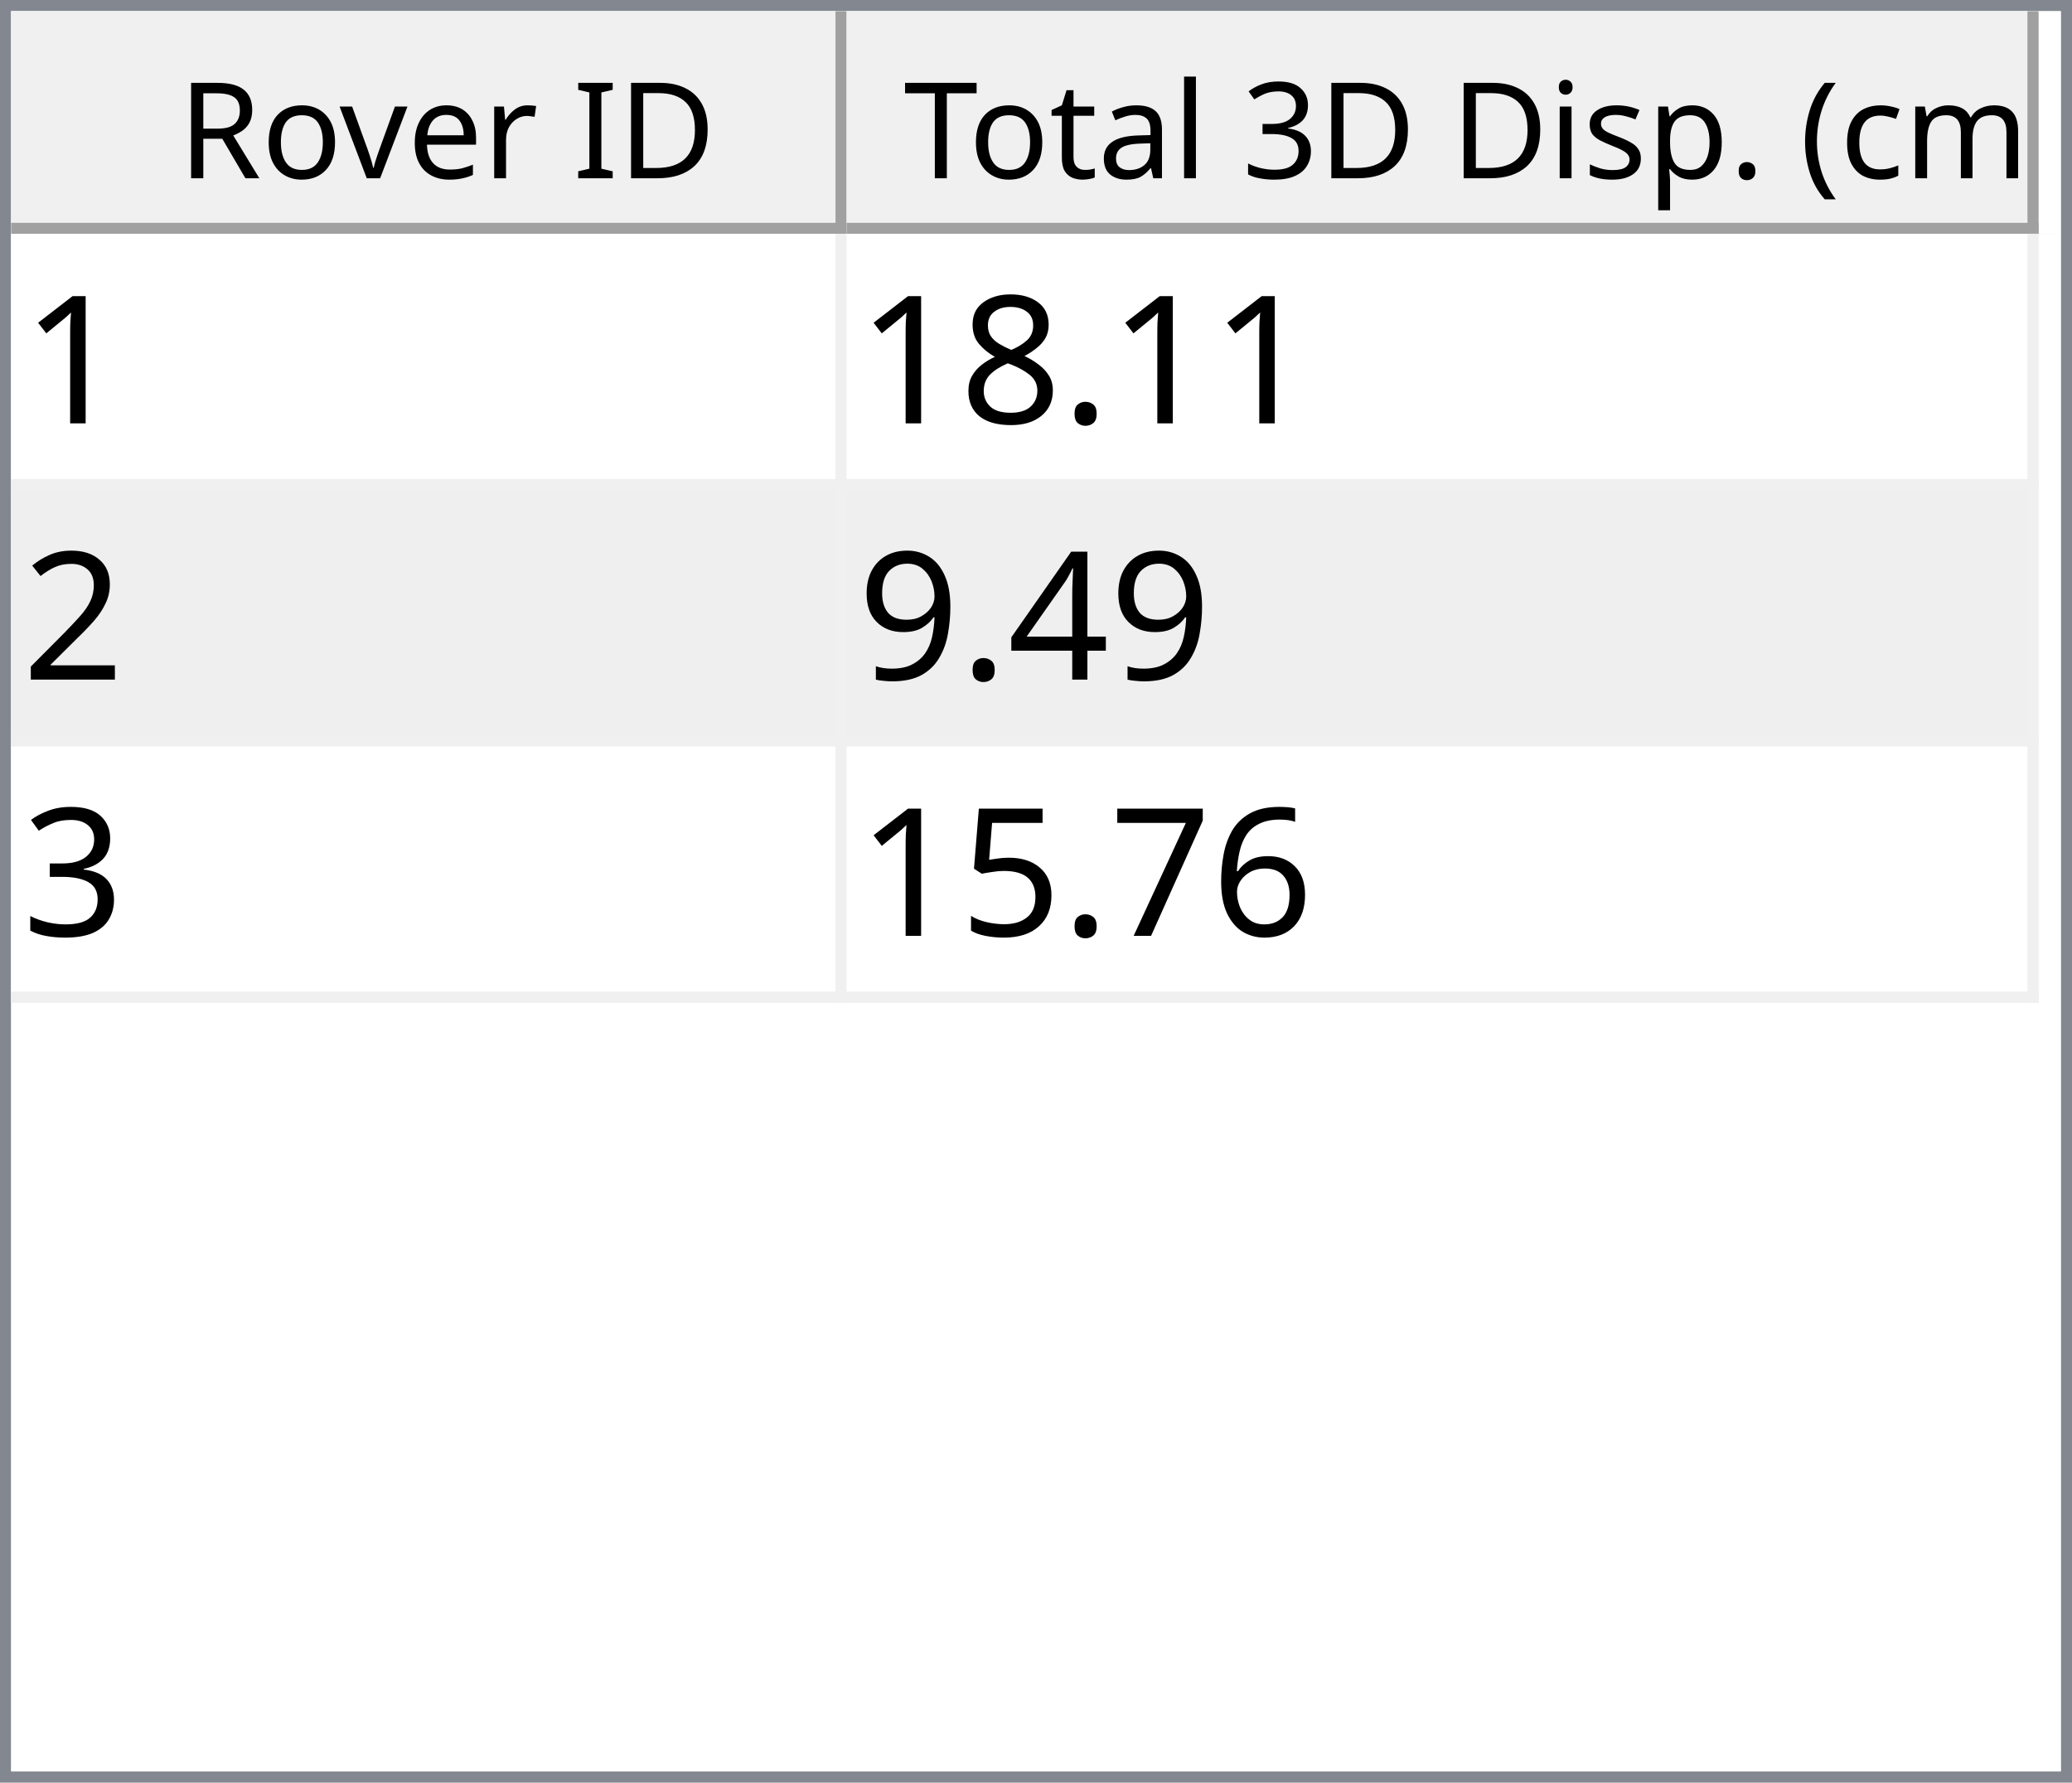
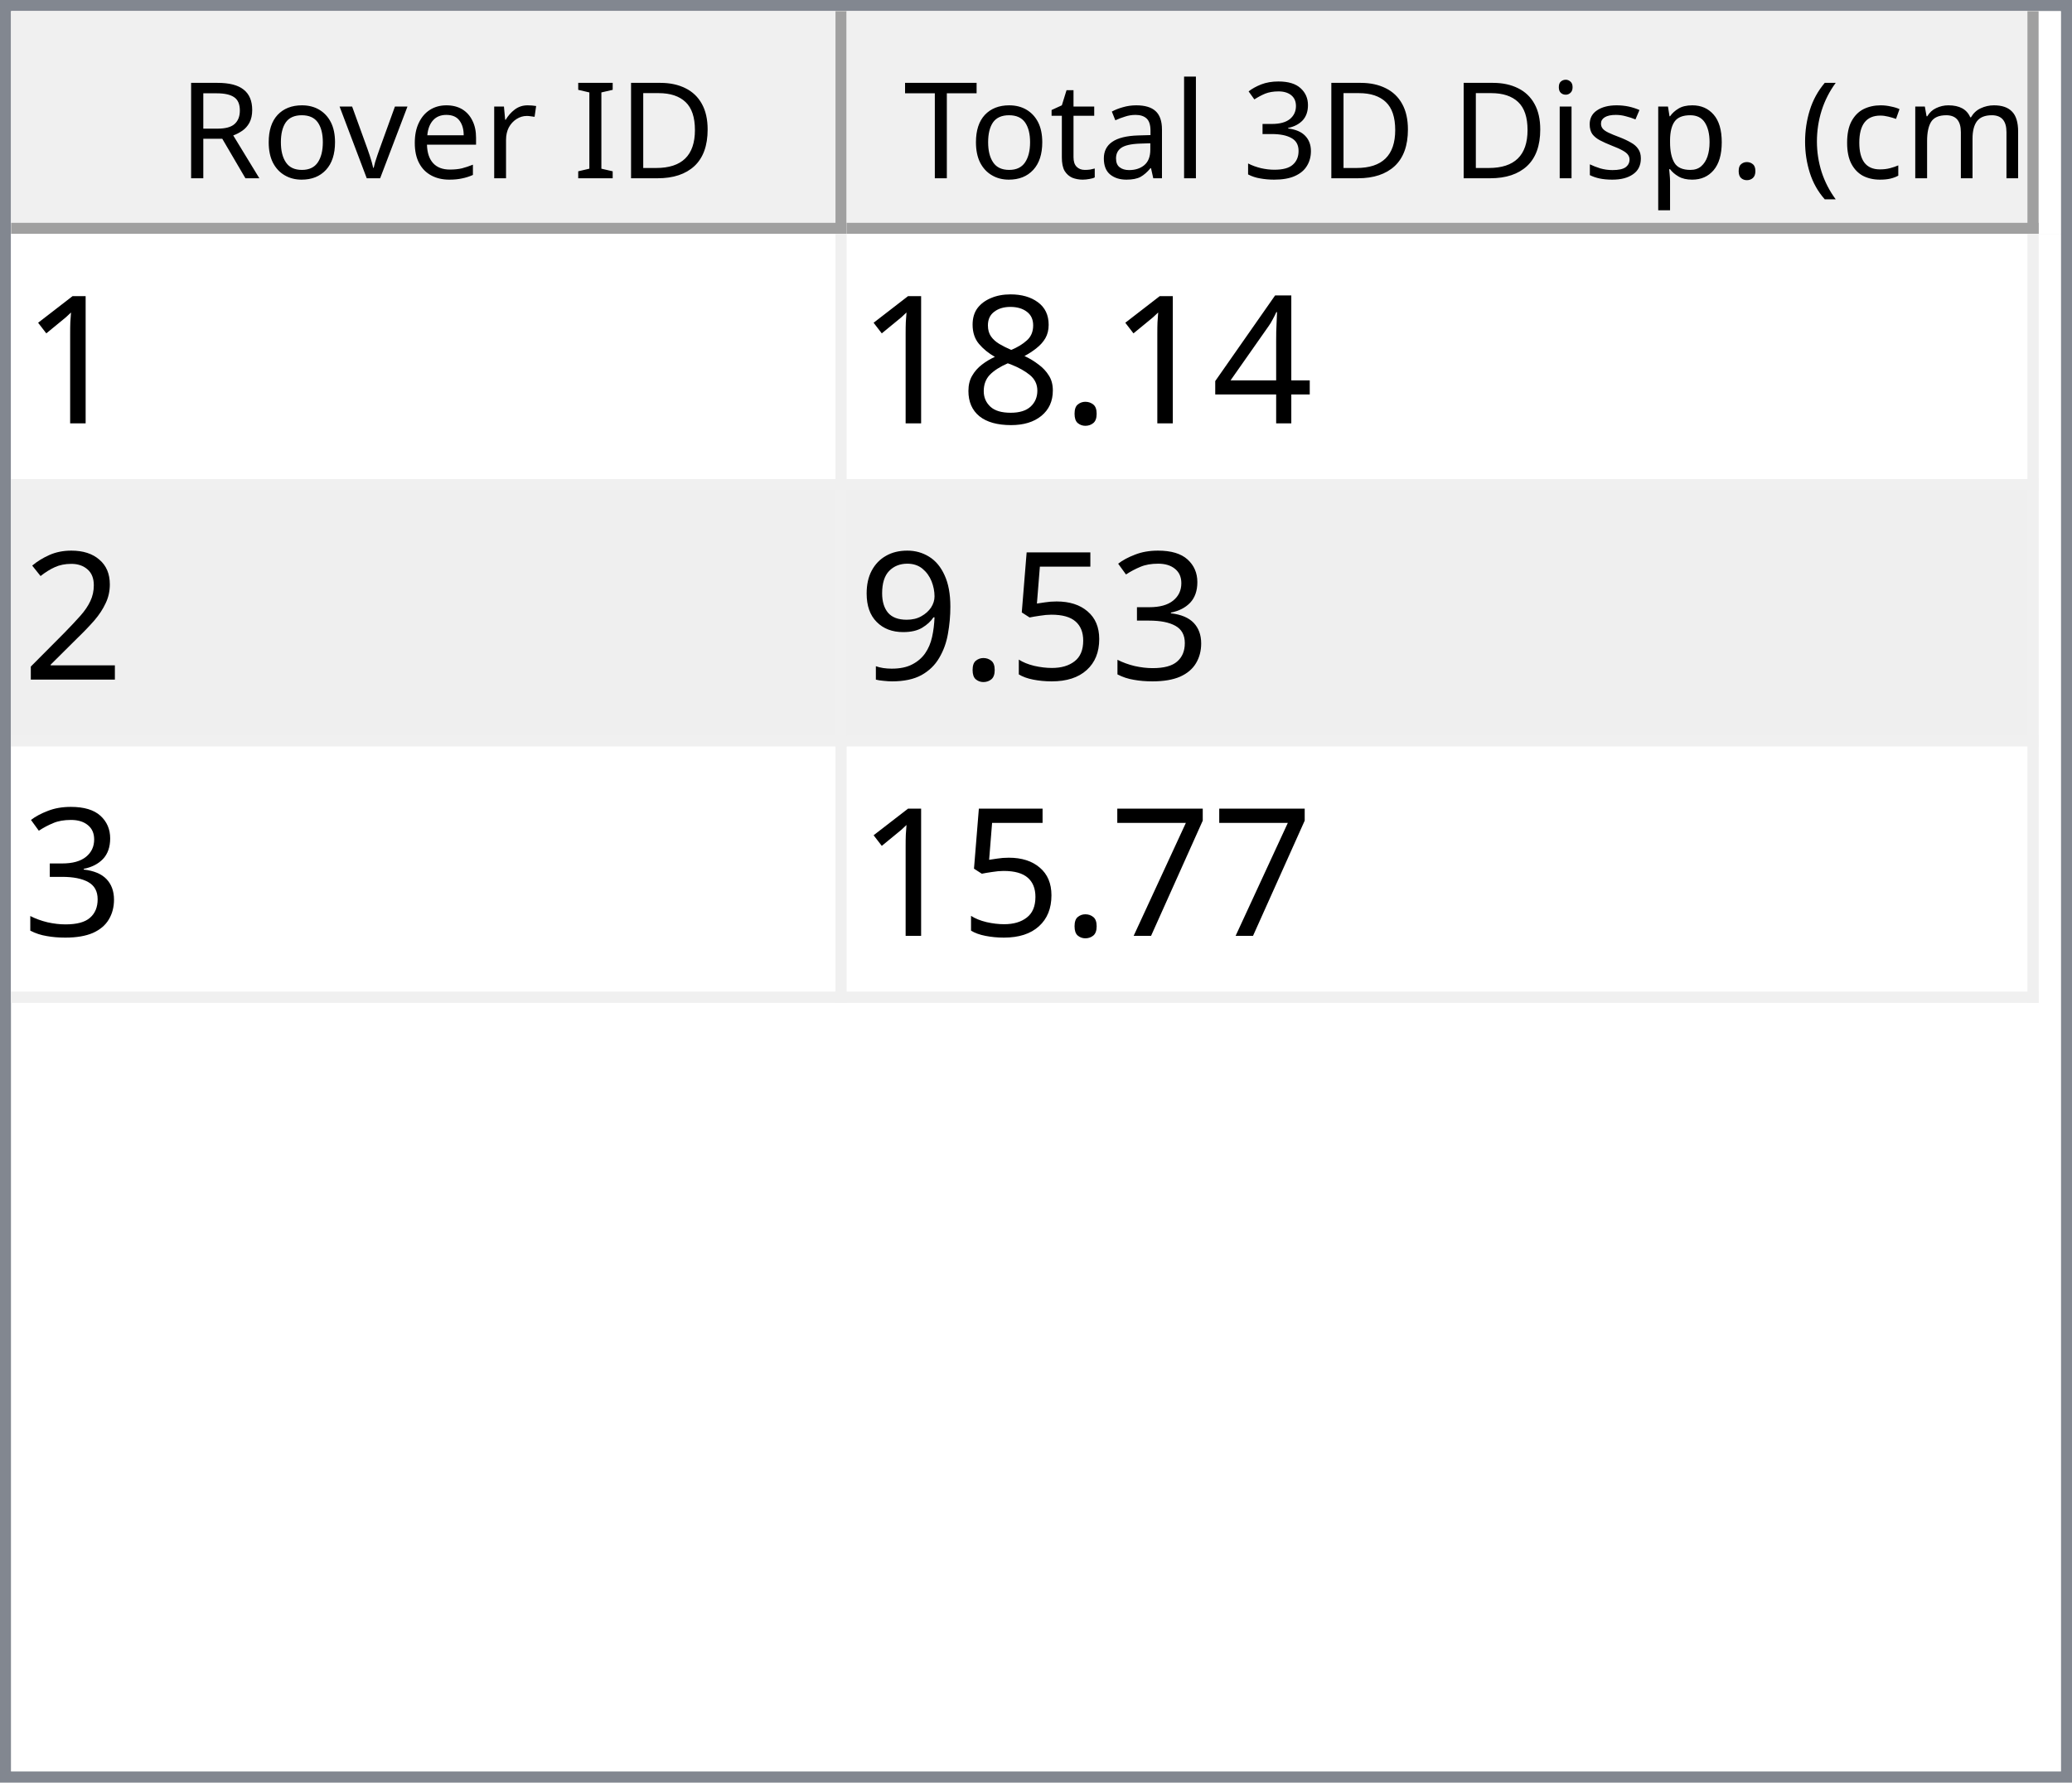
<svg xmlns="http://www.w3.org/2000/svg" style="fill-opacity:1; color-rendering:auto; color-interpolation:auto; text-rendering:auto; stroke:black; stroke-linecap:square; stroke-miterlimit:10; shape-rendering:auto; stroke-opacity:1; fill:black; stroke-dasharray:none; font-weight:normal; stroke-width:1; font-family:'Dialog'; font-style:normal; stroke-linejoin:miter; font-size:12px; stroke-dashoffset:0; image-rendering:auto;" width="186" height="160">
  <defs id="genericDefs" />
  <g>
    <defs id="defs1">
      <clipPath clipPathUnits="userSpaceOnUse" id="clipPath1">
        <path d="M0 0 L186 0 L186 160 L0 160 L0 0 Z" />
      </clipPath>
      <clipPath clipPathUnits="userSpaceOnUse" id="clipPath2">
        <path d="M0 0 L0 160 L186 160 L186 0 Z" />
      </clipPath>
      <clipPath clipPathUnits="userSpaceOnUse" id="clipPath3">
        <path d="M0 0 L0 20 L184 20 L184 0 Z" />
      </clipPath>
      <clipPath clipPathUnits="userSpaceOnUse" id="clipPath4">
        <path d="M0 0 L0 20 L75 20 L75 0 Z" />
      </clipPath>
      <clipPath clipPathUnits="userSpaceOnUse" id="clipPath5">
        <path d="M1 1 L1 19 L74 19 L74 1 Z" />
      </clipPath>
      <clipPath clipPathUnits="userSpaceOnUse" id="clipPath6">
        <path d="M0 0 L0 18 L73 18 L73 0 Z" />
      </clipPath>
      <clipPath clipPathUnits="userSpaceOnUse" id="clipPath7">
        <path d="M-0.5 -0.5 L-0.5 19.5 L74.5 19.5 L74.5 -0.5 Z" />
      </clipPath>
      <clipPath clipPathUnits="userSpaceOnUse" id="clipPath8">
        <path d="M0 0 L0 20 L107 20 L107 0 Z" />
      </clipPath>
      <clipPath clipPathUnits="userSpaceOnUse" id="clipPath9">
        <path d="M1 1 L1 19 L106 19 L106 1 Z" />
      </clipPath>
      <clipPath clipPathUnits="userSpaceOnUse" id="clipPath10">
        <path d="M0 0 L0 18 L105 18 L105 0 Z" />
      </clipPath>
      <clipPath clipPathUnits="userSpaceOnUse" id="clipPath11">
        <path d="M-0.5 -0.5 L-0.5 19.5 L106.5 19.5 L106.5 -0.5 Z" />
      </clipPath>
      <clipPath clipPathUnits="userSpaceOnUse" id="clipPath12">
        <path d="M0 0 L0 138 L184 138 L184 0 Z" />
      </clipPath>
      <clipPath clipPathUnits="userSpaceOnUse" id="clipPath13">
        <path d="M0 0 L0 69 L182 69 L182 0 Z" />
      </clipPath>
      <clipPath clipPathUnits="userSpaceOnUse" id="clipPath14">
        <path d="M-0.5 -0.5 L-0.5 68.5 L181.5 68.5 L181.5 -0.5 Z" />
      </clipPath>
      <clipPath clipPathUnits="userSpaceOnUse" id="clipPath15">
        <path d="M0 0 L0 22 L74 22 L74 0 Z" />
      </clipPath>
      <clipPath clipPathUnits="userSpaceOnUse" id="clipPath16">
        <path d="M0 0 L0 22 L106 22 L106 0 Z" />
      </clipPath>
      <font horiz-adv-x="64.551" id="font1">
        <font-face ascent="107.91" descent="25.098" units-per-em="100" style="font-style:normal; font-family:Segoe UI; font-weight:normal;" />
        <missing-glyph horiz-adv-x="64.551" d="M8.109 0 L8.109 68.266 L56.453 68.266 L56.453 0 L8.109 0 ZM15.328 7.234 L49.219 7.234 L49.219 61.031 L15.328 61.031 L15.328 7.234 Z" />
        <glyph unicode="D" horiz-adv-x="70.117" d="M9.188 0 L9.188 70.016 L28.516 70.016 Q65.531 70.016 65.531 35.891 Q65.531 19.672 55.25 9.836 Q44.969 0 27.734 0 L9.188 0 ZM17.391 62.594 L17.391 7.422 L27.828 7.422 Q41.609 7.422 49.273 14.797 Q56.938 22.172 56.938 35.688 Q56.938 62.594 28.328 62.594 L17.391 62.594 Z" />
        <glyph unicode="I" horiz-adv-x="26.611" d="M17.391 0 L9.188 0 L9.188 70.016 L17.391 70.016 L17.391 0 Z" />
        <glyph unicode=" " horiz-adv-x="27.393" d="" />
        <glyph unicode="r" horiz-adv-x="34.766" d="M34.188 41.891 Q32.078 43.5 28.125 43.5 Q23 43.5 19.555 38.672 Q16.109 33.844 16.109 25.484 L16.109 0 L8.109 0 L8.109 50 L16.109 50 L16.109 39.703 L16.312 39.703 Q18.016 44.969 21.531 47.922 Q25.047 50.875 29.391 50.875 Q32.516 50.875 34.188 50.203 L34.188 41.891 Z" />
        <glyph unicode="e" horiz-adv-x="52.295" d="M48.297 23 L12.984 23 Q13.188 14.656 17.484 10.109 Q21.781 5.562 29.297 5.562 Q37.75 5.562 44.828 11.141 L44.828 3.609 Q38.234 -1.172 27.391 -1.172 Q16.797 -1.172 10.742 5.641 Q4.688 12.453 4.688 24.812 Q4.688 36.469 11.305 43.82 Q17.922 51.172 27.734 51.172 Q37.547 51.172 42.922 44.828 Q48.297 38.484 48.297 27.203 L48.297 23 ZM40.094 29.781 Q40.047 36.719 36.75 40.578 Q33.453 44.438 27.594 44.438 Q21.922 44.438 17.969 40.383 Q14.016 36.328 13.094 29.781 L40.094 29.781 Z" />
        <glyph unicode="v" horiz-adv-x="47.9" d="M47.406 50 L27.484 0 L19.625 0 L0.688 50 L9.469 50 L22.172 13.672 Q23.578 9.672 23.922 6.688 L24.125 6.688 Q24.609 10.453 25.688 13.484 L38.969 50 L47.406 50 Z" />
        <glyph unicode="o" horiz-adv-x="58.594" d="M29 -1.172 Q17.922 -1.172 11.305 5.836 Q4.688 12.844 4.688 24.422 Q4.688 37.016 11.57 44.094 Q18.453 51.172 30.172 51.172 Q41.359 51.172 47.633 44.289 Q53.906 37.406 53.906 25.203 Q53.906 13.234 47.141 6.031 Q40.375 -1.172 29 -1.172 ZM29.594 44.438 Q21.875 44.438 17.383 39.188 Q12.891 33.938 12.891 24.703 Q12.891 15.828 17.43 10.695 Q21.969 5.562 29.594 5.562 Q37.359 5.562 41.531 10.594 Q45.703 15.625 45.703 24.906 Q45.703 34.281 41.531 39.359 Q37.359 44.438 29.594 44.438 Z" />
        <glyph unicode="R" horiz-adv-x="59.814" d="M59.375 0 L49.609 0 L37.891 19.625 Q36.281 22.359 34.766 24.289 Q33.25 26.219 31.664 27.438 Q30.078 28.656 28.25 29.219 Q26.422 29.781 24.125 29.781 L17.391 29.781 L17.391 0 L9.188 0 L9.188 70.016 L30.078 70.016 Q34.672 70.016 38.555 68.867 Q42.438 67.719 45.289 65.375 Q48.141 63.031 49.758 59.547 Q51.375 56.062 51.375 51.375 Q51.375 47.703 50.273 44.656 Q49.172 41.609 47.148 39.211 Q45.125 36.812 42.266 35.133 Q39.406 33.453 35.844 32.516 L35.844 32.328 Q37.594 31.547 38.891 30.547 Q40.188 29.547 41.359 28.18 Q42.531 26.812 43.68 25.078 Q44.828 23.344 46.234 21.047 L59.375 0 ZM17.391 62.594 L17.391 37.203 L28.516 37.203 Q31.594 37.203 34.203 38.133 Q36.812 39.062 38.719 40.797 Q40.625 42.531 41.703 45.047 Q42.781 47.562 42.781 50.688 Q42.781 56.297 39.141 59.445 Q35.5 62.594 28.609 62.594 L17.391 62.594 Z" />
        <glyph unicode=")" horiz-adv-x="30.176" d="M8.297 -15.922 L1.172 -15.922 Q16.406 2.344 16.406 26.812 Q16.406 51.469 1.078 70.016 L8.297 70.016 Q23.531 52.156 23.531 26.703 Q23.531 1.375 8.297 -15.922 Z" />
        <glyph unicode="m" horiz-adv-x="86.133" d="M79.109 0 L71.094 0 L71.094 28.719 Q71.094 37.016 68.531 40.727 Q65.969 44.438 59.906 44.438 Q54.781 44.438 51.195 39.75 Q47.609 35.062 47.609 28.516 L47.609 0 L39.594 0 L39.594 29.688 Q39.594 44.438 28.219 44.438 Q22.953 44.438 19.531 40.016 Q16.109 35.594 16.109 28.516 L16.109 0 L8.109 0 L8.109 50 L16.109 50 L16.109 42.094 L16.312 42.094 Q21.625 51.172 31.844 51.172 Q36.969 51.172 40.773 48.312 Q44.578 45.453 46 40.828 Q51.562 51.172 62.594 51.172 Q79.109 51.172 79.109 30.812 L79.109 0 Z" />
        <glyph unicode="c" horiz-adv-x="46.191" d="M42.188 2.297 Q36.422 -1.172 28.516 -1.172 Q17.828 -1.172 11.258 5.789 Q4.688 12.75 4.688 23.828 Q4.688 36.188 11.766 43.68 Q18.844 51.172 30.672 51.172 Q37.25 51.172 42.281 48.734 L42.281 40.531 Q36.719 44.438 30.375 44.438 Q22.703 44.438 17.797 38.945 Q12.891 33.453 12.891 24.516 Q12.891 15.719 17.508 10.641 Q22.125 5.562 29.891 5.562 Q36.422 5.562 42.188 9.906 L42.188 2.297 Z" />
        <glyph unicode="(" horiz-adv-x="30.176" d="M29.109 -15.922 L21.969 -15.922 Q6.844 1.375 6.844 26.703 Q6.844 52.156 21.969 70.016 L29.203 70.016 Q13.875 51.469 13.875 26.812 Q13.875 2.344 29.109 -15.922 Z" />
        <glyph unicode="." horiz-adv-x="21.68" d="M10.891 -1.078 Q8.641 -1.078 7.055 0.539 Q5.469 2.156 5.469 4.391 Q5.469 6.641 7.055 8.273 Q8.641 9.906 10.891 9.906 Q13.188 9.906 14.797 8.273 Q16.406 6.641 16.406 4.391 Q16.406 2.156 14.797 0.539 Q13.188 -1.078 10.891 -1.078 Z" />
        <glyph unicode="p" horiz-adv-x="58.789" d="M16.312 7.234 L16.109 7.234 L16.109 -23 L8.109 -23 L8.109 50 L16.109 50 L16.109 41.219 L16.312 41.219 Q22.219 51.172 33.594 51.172 Q43.266 51.172 48.688 44.461 Q54.109 37.75 54.109 26.469 Q54.109 13.922 48 6.375 Q41.891 -1.172 31.297 -1.172 Q21.578 -1.172 16.312 7.234 ZM16.109 27.391 L16.109 20.406 Q16.109 14.203 20.141 9.883 Q24.172 5.562 30.375 5.562 Q37.641 5.562 41.773 11.133 Q45.906 16.703 45.906 26.609 Q45.906 34.969 42.047 39.703 Q38.188 44.438 31.594 44.438 Q24.609 44.438 20.359 39.578 Q16.109 34.719 16.109 27.391 Z" />
        <glyph unicode="s" horiz-adv-x="42.432" d="M5.078 1.812 L5.078 10.406 Q11.625 5.562 19.484 5.562 Q30.031 5.562 30.031 12.594 Q30.031 14.594 29.125 15.992 Q28.219 17.391 26.68 18.461 Q25.141 19.531 23.07 20.383 Q21 21.234 18.609 22.172 Q15.281 23.484 12.766 24.828 Q10.25 26.172 8.57 27.859 Q6.891 29.547 6.031 31.695 Q5.172 33.844 5.172 36.719 Q5.172 40.234 6.789 42.945 Q8.406 45.656 11.086 47.484 Q13.766 49.312 17.211 50.242 Q20.656 51.172 24.312 51.172 Q30.812 51.172 35.938 48.922 L35.938 40.828 Q30.422 44.438 23.25 44.438 Q21 44.438 19.195 43.922 Q17.391 43.406 16.094 42.477 Q14.797 41.547 14.086 40.258 Q13.375 38.969 13.375 37.406 Q13.375 35.453 14.086 34.133 Q14.797 32.812 16.164 31.789 Q17.531 30.766 19.484 29.938 Q21.438 29.109 23.922 28.125 Q27.25 26.859 29.883 25.516 Q32.516 24.172 34.375 22.484 Q36.234 20.797 37.234 18.602 Q38.234 16.406 38.234 13.375 Q38.234 9.672 36.602 6.938 Q34.969 4.203 32.234 2.398 Q29.5 0.594 25.93 -0.289 Q22.359 -1.172 18.453 -1.172 Q10.75 -1.172 5.078 1.812 Z" />
        <glyph unicode="i" horiz-adv-x="24.219" d="M12.203 62.703 Q10.062 62.703 8.547 64.164 Q7.031 65.625 7.031 67.875 Q7.031 70.125 8.547 71.609 Q10.062 73.094 12.203 73.094 Q14.406 73.094 15.945 71.609 Q17.484 70.125 17.484 67.875 Q17.484 65.719 15.945 64.211 Q14.406 62.703 12.203 62.703 ZM16.109 0 L8.109 0 L8.109 50 L16.109 50 L16.109 0 Z" />
        <glyph unicode="3" horiz-adv-x="53.906" d="M46.531 19.828 Q46.531 15.094 44.75 11.211 Q42.969 7.328 39.719 4.57 Q36.469 1.812 31.93 0.297 Q27.391 -1.219 21.922 -1.219 Q11.922 -1.219 6 2.594 L6 11.188 Q13.094 5.609 22.219 5.609 Q25.875 5.609 28.828 6.539 Q31.781 7.469 33.906 9.227 Q36.031 10.984 37.18 13.477 Q38.328 15.969 38.328 19.094 Q38.328 32.812 18.797 32.812 L12.984 32.812 L12.984 39.594 L18.5 39.594 Q35.797 39.594 35.797 52.484 Q35.797 64.406 22.609 64.406 Q15.188 64.406 8.688 59.422 L8.688 67.188 Q15.375 71.188 24.609 71.188 Q29 71.188 32.57 69.969 Q36.141 68.75 38.68 66.555 Q41.219 64.359 42.609 61.281 Q44 58.203 44 54.5 Q44 40.672 30.031 36.719 L30.031 36.531 Q33.594 36.141 36.625 34.797 Q39.656 33.453 41.852 31.305 Q44.047 29.156 45.289 26.25 Q46.531 23.344 46.531 19.828 Z" />
        <glyph unicode="l" horiz-adv-x="24.219" d="M16.109 0 L8.109 0 L8.109 74.031 L16.109 74.031 L16.109 0 Z" />
        <glyph unicode="a" horiz-adv-x="50.879" d="M43.891 0 L35.891 0 L35.891 7.812 L35.688 7.812 Q30.469 -1.172 20.312 -1.172 Q12.844 -1.172 8.617 2.781 Q4.391 6.734 4.391 13.281 Q4.391 27.297 20.906 29.594 L35.891 31.688 Q35.891 44.438 25.594 44.438 Q16.547 44.438 9.281 38.281 L9.281 46.484 Q16.656 51.172 26.266 51.172 Q43.891 51.172 43.891 32.516 L43.891 0 ZM35.891 25.297 L23.828 23.641 Q18.266 22.859 15.43 20.875 Q12.594 18.891 12.594 13.875 Q12.594 10.203 15.211 7.883 Q17.828 5.562 22.172 5.562 Q28.125 5.562 32.008 9.742 Q35.891 13.922 35.891 20.312 L35.891 25.297 Z" />
        <glyph unicode="t" horiz-adv-x="33.887" d="M31.297 0.484 Q28.469 -1.078 23.828 -1.078 Q10.688 -1.078 10.688 13.578 L10.688 43.172 L2.094 43.172 L2.094 50 L10.688 50 L10.688 62.203 L18.703 64.797 L18.703 50 L31.297 50 L31.297 43.172 L18.703 43.172 L18.703 14.984 Q18.703 9.969 20.414 7.82 Q22.125 5.672 26.078 5.672 Q29.109 5.672 31.297 7.328 L31.297 0.484 Z" />
        <glyph unicode="T" horiz-adv-x="52.393" d="M50.594 62.594 L30.375 62.594 L30.375 0 L22.172 0 L22.172 62.594 L2 62.594 L2 70.016 L50.594 70.016 L50.594 62.594 Z" />
      </font>
      <font horiz-adv-x="75.0" id="font2">
        <font-face ascent="100.537" descent="21.973" units-per-em="100" style="font-style:normal; font-family:sans-serif; font-weight:normal;" />
        <missing-glyph horiz-adv-x="75.0" d="M12.5 0 L12.5 62.5 L62.5 62.5 L62.5 0 L12.5 0 ZM14.062 1.562 L60.938 1.562 L60.938 60.938 L14.062 60.938 L14.062 1.562 Z" />
        <glyph unicode="1" horiz-adv-x="55.615" d="M37.25 0 L28.469 0 L28.469 56 Q25.297 52.984 20.141 49.953 Q14.984 46.922 10.891 45.406 L10.891 53.906 Q18.266 57.375 23.781 62.305 Q29.297 67.234 31.594 71.875 L37.25 71.875 L37.25 0 Z" />
+         <glyph unicode="4" horiz-adv-x="55.615" d="M32.328 0 L32.328 17.141 L1.266 17.141 L1.266 25.203 L33.938 71.578 L41.109 71.578 L41.109 25.203 L50.781 25.203 L50.781 17.141 L41.109 17.141 L41.109 0 L32.328 0 ZM32.328 25.203 L32.328 57.469 L9.906 25.203 L32.328 25.203 Z" />
        <glyph unicode="." horiz-adv-x="27.783" d="M9.078 0 L9.078 10.016 L19.094 10.016 L19.094 0 L9.078 0 Z" />
        <glyph unicode="8" horiz-adv-x="55.615" d="M17.672 38.812 Q12.203 40.828 9.57 44.539 Q6.938 48.25 6.938 53.422 Q6.938 61.234 12.555 66.555 Q18.172 71.875 27.484 71.875 Q36.859 71.875 42.578 66.43 Q48.297 60.984 48.297 53.172 Q48.297 48.188 45.68 44.508 Q43.062 40.828 37.75 38.812 Q44.344 36.672 47.781 31.883 Q51.219 27.094 51.219 20.453 Q51.219 11.281 44.727 5.031 Q38.234 -1.219 27.641 -1.219 Q17.047 -1.219 10.547 5.055 Q4.047 11.328 4.047 20.703 Q4.047 27.688 7.594 32.398 Q11.141 37.109 17.672 38.812 ZM15.922 53.719 Q15.922 48.641 19.195 45.414 Q22.469 42.188 27.688 42.188 Q32.766 42.188 36.016 45.383 Q39.266 48.578 39.266 53.219 Q39.266 58.062 35.914 61.359 Q32.562 64.656 27.594 64.656 Q22.562 64.656 19.242 61.43 Q15.922 58.203 15.922 53.719 ZM13.094 20.656 Q13.094 16.891 14.875 13.375 Q16.656 9.859 20.172 7.93 Q23.688 6 27.734 6 Q34.031 6 38.133 10.055 Q42.234 14.109 42.234 20.359 Q42.234 26.703 38.016 30.859 Q33.797 35.016 27.438 35.016 Q21.234 35.016 17.164 30.914 Q13.094 26.812 13.094 20.656 Z" />
        <glyph unicode="2" horiz-adv-x="55.615" d="M50.344 8.453 L50.344 0 L3.031 0 Q2.938 3.172 4.047 6.109 Q5.859 10.938 9.836 15.625 Q13.812 20.312 21.344 26.469 Q33.016 36.031 37.117 41.625 Q41.219 47.219 41.219 52.203 Q41.219 57.422 37.477 61.008 Q33.734 64.594 27.734 64.594 Q21.391 64.594 17.578 60.789 Q13.766 56.984 13.719 50.25 L4.688 51.172 Q5.609 61.281 11.664 66.578 Q17.719 71.875 27.938 71.875 Q38.234 71.875 44.242 66.164 Q50.25 60.453 50.25 52 Q50.25 47.703 48.492 43.555 Q46.734 39.406 42.656 34.812 Q38.578 30.219 29.109 22.219 Q21.188 15.578 18.945 13.211 Q16.703 10.844 15.234 8.453 L50.344 8.453 Z" />
-         <glyph unicode="4" horiz-adv-x="55.615" d="M32.328 0 L32.328 17.141 L1.266 17.141 L1.266 25.203 L33.938 71.578 L41.109 71.578 L41.109 25.203 L50.781 25.203 L50.781 17.141 L41.109 17.141 L41.109 0 L32.328 0 ZM32.328 25.203 L32.328 57.469 L9.906 25.203 L32.328 25.203 Z" />
+         <glyph unicode="3" horiz-adv-x="55.615" d="M4.203 18.891 L12.984 20.062 Q14.5 12.594 18.141 9.297 Q21.781 6 27 6 Q33.203 6 37.477 10.297 Q41.75 14.594 41.75 20.953 Q41.75 27 37.797 30.93 Q33.844 34.859 27.734 34.859 Q25.25 34.859 21.531 33.891 L22.516 41.609 Q23.391 41.5 23.922 41.5 Q29.547 41.5 34.039 44.43 Q38.531 47.359 38.531 53.469 Q38.531 58.297 35.258 61.477 Q31.984 64.656 26.812 64.656 Q21.688 64.656 18.266 61.43 Q14.844 58.203 13.875 51.766 L5.078 53.328 Q6.688 62.156 12.398 67.016 Q18.109 71.875 26.609 71.875 Q32.469 71.875 37.398 69.359 Q42.328 66.844 44.945 62.5 Q47.562 58.156 47.562 53.266 Q47.562 48.641 45.07 44.828 Q42.578 41.016 37.703 38.766 Q44.047 37.312 47.562 32.695 Q51.078 28.078 51.078 21.141 Q51.078 11.766 44.242 5.25 Q37.406 -1.266 26.953 -1.266 Q17.531 -1.266 11.305 4.352 Q5.078 9.969 4.203 18.891 Z" />
+         <glyph unicode="5" horiz-adv-x="55.615" d="M4.156 18.75 L13.375 19.531 Q14.406 12.797 18.141 9.398 Q21.875 6 27.156 6 Q33.5 6 37.891 10.789 Q42.281 15.578 42.281 23.484 Q42.281 31 38.062 35.352 Q33.844 39.703 27 39.703 Q22.75 39.703 19.336 37.773 Q15.922 35.844 13.969 32.766 L5.719 33.844 L12.641 70.609 L48.25 70.609 L48.25 62.203 L19.672 62.203 L15.828 42.969 Q22.266 47.469 29.344 47.469 Q38.719 47.469 45.164 40.969 Q51.609 34.469 51.609 24.266 Q51.609 14.547 45.953 7.469 Q39.062 -1.219 27.156 -1.219 Q17.391 -1.219 11.211 4.25 Q5.031 9.719 4.156 18.75 Z" />
        <glyph unicode="9" horiz-adv-x="55.615" d="M5.469 16.547 L13.922 17.328 Q14.984 11.375 18.016 8.688 Q21.047 6 25.781 6 Q29.828 6 32.883 7.859 Q35.938 9.719 37.891 12.82 Q39.844 15.922 41.164 21.195 Q42.484 26.469 42.484 31.938 Q42.484 32.516 42.438 33.688 Q39.797 29.5 35.234 26.883 Q30.672 24.266 25.344 24.266 Q16.453 24.266 10.305 30.711 Q4.156 37.156 4.156 47.703 Q4.156 58.594 10.578 65.234 Q17 71.875 26.656 71.875 Q33.641 71.875 39.43 68.117 Q45.219 64.359 48.219 57.398 Q51.219 50.438 51.219 37.25 Q51.219 23.531 48.242 15.406 Q45.266 7.281 39.383 3.031 Q33.5 -1.219 25.594 -1.219 Q17.188 -1.219 11.867 3.445 Q6.547 8.109 5.469 16.547 ZM41.453 48.141 Q41.453 55.719 37.43 60.156 Q33.406 64.594 27.734 64.594 Q21.875 64.594 17.531 59.812 Q13.188 55.031 13.188 47.406 Q13.188 40.578 17.312 36.305 Q21.438 32.031 27.484 32.031 Q33.594 32.031 37.523 36.305 Q41.453 40.578 41.453 48.141 Z" />
-         <glyph unicode="3" horiz-adv-x="55.615" d="M4.203 18.891 L12.984 20.062 Q14.5 12.594 18.141 9.297 Q21.781 6 27 6 Q33.203 6 37.477 10.297 Q41.75 14.594 41.75 20.953 Q41.75 27 37.797 30.93 Q33.844 34.859 27.734 34.859 Q25.25 34.859 21.531 33.891 L22.516 41.609 Q23.391 41.5 23.922 41.5 Q29.547 41.5 34.039 44.43 Q38.531 47.359 38.531 53.469 Q38.531 58.297 35.258 61.477 Q31.984 64.656 26.812 64.656 Q21.688 64.656 18.266 61.43 Q14.844 58.203 13.875 51.766 L5.078 53.328 Q6.688 62.156 12.398 67.016 Q18.109 71.875 26.609 71.875 Q32.469 71.875 37.398 69.359 Q42.328 66.844 44.945 62.5 Q47.562 58.156 47.562 53.266 Q47.562 48.641 45.07 44.828 Q42.578 41.016 37.703 38.766 Q44.047 37.312 47.562 32.695 Q51.078 28.078 51.078 21.141 Q51.078 11.766 44.242 5.25 Q37.406 -1.266 26.953 -1.266 Q17.531 -1.266 11.305 4.352 Q5.078 9.969 4.203 18.891 Z" />
-         <glyph unicode="6" horiz-adv-x="55.615" d="M49.75 54.047 L41.016 53.375 Q39.844 58.547 37.703 60.891 Q34.125 64.656 28.906 64.656 Q24.703 64.656 21.531 62.312 Q17.391 59.281 14.992 53.469 Q12.594 47.656 12.5 36.922 Q15.672 41.75 20.266 44.094 Q24.859 46.438 29.891 46.438 Q38.672 46.438 44.852 39.969 Q51.031 33.5 51.031 23.25 Q51.031 16.5 48.125 10.719 Q45.219 4.938 40.141 1.859 Q35.062 -1.219 28.609 -1.219 Q17.625 -1.219 10.695 6.859 Q3.766 14.938 3.766 33.5 Q3.766 54.25 11.422 63.672 Q18.109 71.875 29.438 71.875 Q37.891 71.875 43.289 67.141 Q48.688 62.406 49.75 54.047 ZM13.875 23.188 Q13.875 18.656 15.797 14.508 Q17.719 10.359 21.188 8.18 Q24.656 6 28.469 6 Q34.031 6 38.039 10.492 Q42.047 14.984 42.047 22.703 Q42.047 30.125 38.086 34.398 Q34.125 38.672 28.125 38.672 Q22.172 38.672 18.023 34.398 Q13.875 30.125 13.875 23.188 Z" />
        <glyph unicode="7" horiz-adv-x="55.615" d="M4.734 62.203 L4.734 70.656 L51.078 70.656 L51.078 63.812 Q44.234 56.547 37.523 44.484 Q30.812 32.422 27.156 19.672 Q24.516 10.688 23.781 0 L14.75 0 Q14.891 8.453 18.062 20.414 Q21.234 32.375 27.172 43.484 Q33.109 54.594 39.797 62.203 L4.734 62.203 Z" />
-         <glyph unicode="5" horiz-adv-x="55.615" d="M4.156 18.75 L13.375 19.531 Q14.406 12.797 18.141 9.398 Q21.875 6 27.156 6 Q33.5 6 37.891 10.789 Q42.281 15.578 42.281 23.484 Q42.281 31 38.062 35.352 Q33.844 39.703 27 39.703 Q22.75 39.703 19.336 37.773 Q15.922 35.844 13.969 32.766 L5.719 33.844 L12.641 70.609 L48.25 70.609 L48.25 62.203 L19.672 62.203 L15.828 42.969 Q22.266 47.469 29.344 47.469 Q38.719 47.469 45.164 40.969 Q51.609 34.469 51.609 24.266 Q51.609 14.547 45.953 7.469 Q39.062 -1.219 27.156 -1.219 Q17.391 -1.219 11.211 4.25 Q5.031 9.719 4.156 18.75 Z" />
      </font>
    </defs>
    <g style="fill:white; stroke:white;">
      <rect x="0" y="0" width="186" style="clip-path:url(#clipPath1); stroke:none;" height="160" />
    </g>
    <g style="fill:white; text-rendering:optimizeSpeed; color-rendering:optimizeSpeed; image-rendering:optimizeSpeed; shape-rendering:crispEdges; stroke:white; color-interpolation:sRGB;">
      <rect x="0" width="186" height="160" y="0" style="stroke:none;" />
      <path style="stroke:none;" d="M0 160 L186 160 L186 0 L0 0 Z" />
    </g>
    <g style="fill:rgb(240,240,240); font-family:'Segoe UI'; stroke:rgb(240,240,240);">
      <rect x="0" y="0" width="186" style="clip-path:url(#clipPath2); stroke:none;" height="160" />
    </g>
    <g style="fill:rgb(130,135,144); font-family:'Segoe UI'; stroke:rgb(130,135,144);">
      <path d="M0 0 L186 0 L186 160 L0 160 L0 0 ZM1 1 L185 1 L185 159 L1 159 L1 1 Z" style="fill-rule:evenodd; clip-path:url(#clipPath2); stroke:none;" />
    </g>
    <g style="fill:white; font-family:'Segoe UI'; stroke:white;" transform="translate(1,1)">
      <rect x="0" y="0" width="184" style="clip-path:url(#clipPath3); stroke:none;" height="20" />
    </g>
    <g style="fill:rgb(240,240,240); font-family:'Segoe UI'; stroke:rgb(240,240,240);" transform="translate(1,1)">
      <rect x="0" y="0" width="75" style="clip-path:url(#clipPath4); stroke:none;" height="20" />
    </g>
    <g style="font-family:'Segoe UI';" transform="translate(2,2)">
      <text x="14" xml:space="preserve" y="14" style="clip-path:url(#clipPath6); stroke:none;">Rover ID</text>
    </g>
    <g style="fill:rgb(160,160,160); font-family:'Segoe UI'; stroke:rgb(160,160,160); stroke-linejoin:bevel;" transform="translate(1.5,1.5)">
      <line x1="74" x2="74" y1="0" style="fill:none; clip-path:url(#clipPath7);" y2="19" />
    </g>
    <g style="fill:rgb(160,160,160); font-family:'Segoe UI'; stroke:rgb(160,160,160); stroke-linejoin:bevel;" transform="matrix(1,0,0,1,1,1) translate(0.5,0.5)">
      <line x1="0" x2="74" y1="19" style="fill:none; clip-path:url(#clipPath7);" y2="19" />
    </g>
    <g style="fill:rgb(240,240,240); font-family:'Segoe UI'; stroke:rgb(240,240,240);" transform="translate(76,1)">
      <rect x="0" y="0" width="107" style="clip-path:url(#clipPath8); stroke:none;" height="20" />
    </g>
    <g style="font-family:'Segoe UI';" transform="translate(77,2)">
      <text x="1" xml:space="preserve" y="14" style="clip-path:url(#clipPath10); stroke:none;"> Total 3D Disp. (cm)</text>
    </g>
    <g style="fill:rgb(160,160,160); font-family:'Segoe UI'; stroke:rgb(160,160,160); stroke-linejoin:bevel;" transform="translate(76.5,1.5)">
      <line x1="106" x2="106" y1="0" style="fill:none; clip-path:url(#clipPath11);" y2="19" />
    </g>
    <g style="fill:rgb(160,160,160); font-family:'Segoe UI'; stroke:rgb(160,160,160); stroke-linejoin:bevel;" transform="matrix(1,0,0,1,76,1) translate(0.5,0.5)">
      <line x1="0" x2="106" y1="19" style="fill:none; clip-path:url(#clipPath11);" y2="19" />
    </g>
    <g style="fill:white; font-family:'Segoe UI'; stroke:white;" transform="translate(1,21)">
      <rect x="0" y="0" width="184" style="clip-path:url(#clipPath12); stroke:none;" height="138" />
    </g>
    <g style="fill:rgb(240,240,240); font-size:16px; font-family:sans-serif; stroke:rgb(240,240,240);" transform="translate(1,21)">
      <rect x="0" y="0" width="182" style="clip-path:url(#clipPath13); stroke:none;" height="69" />
      <line transform="translate(0.5,0.5)" x1="0" x2="181" y1="22" style="clip-path:url(#clipPath14); fill:none; stroke-linejoin:bevel;" y2="22" />
    </g>
    <g transform="matrix(1,0,0,1,1,21) translate(0.5,0.5)" style="fill:rgb(240,240,240); font-size:16px; font-family:sans-serif; stroke:rgb(240,240,240); stroke-linejoin:bevel;">
      <line x1="0" x2="181" y1="45" style="fill:none; clip-path:url(#clipPath14);" y2="45" />
    </g>
    <g transform="matrix(1,0,0,1,1,21) translate(0.5,0.5)" style="fill:rgb(240,240,240); font-size:16px; font-family:sans-serif; stroke:rgb(240,240,240); stroke-linejoin:bevel;">
      <line x1="0" x2="181" y1="68" style="fill:none; clip-path:url(#clipPath14);" y2="68" />
    </g>
    <g transform="matrix(1,0,0,1,1,21) translate(0.5,0.5)" style="fill:rgb(240,240,240); font-size:16px; font-family:sans-serif; stroke:rgb(240,240,240); stroke-linejoin:bevel;">
      <line x1="74" x2="74" y1="0" style="fill:none; clip-path:url(#clipPath14);" y2="68" />
    </g>
    <g transform="matrix(1,0,0,1,1,21) translate(0.5,0.5)" style="fill:rgb(240,240,240); font-size:16px; font-family:sans-serif; stroke:rgb(240,240,240); stroke-linejoin:bevel;">
      <line x1="181" x2="181" y1="0" style="fill:none; clip-path:url(#clipPath14);" y2="68" />
    </g>
    <g style="fill:white; font-size:16px; font-family:sans-serif; stroke:white;" transform="matrix(1,0,0,1,1,21)">
      <rect x="0" y="0" width="74" style="clip-path:url(#clipPath15); stroke:none;" height="22" />
      <text x="1" y="17" style="fill:black; clip-path:url(#clipPath15); stroke:none;" xml:space="preserve">1</text>
    </g>
    <g style="fill:white; font-size:16px; font-family:sans-serif; stroke:white;" transform="matrix(1,0,0,1,1,21) translate(75,0)">
      <rect x="0" y="0" width="106" style="clip-path:url(#clipPath16); stroke:none;" height="22" />
-       <text x="1" y="17" style="fill:black; clip-path:url(#clipPath16); stroke:none;" xml:space="preserve">18.11</text>
+       <text x="1" y="17" style="fill:black; clip-path:url(#clipPath16); stroke:none;" xml:space="preserve">18.14</text>
    </g>
    <g style="fill:rgb(239,239,239); font-size:16px; font-family:sans-serif; stroke:rgb(239,239,239);" transform="matrix(1,0,0,1,1,21) translate(0,23)">
      <rect x="0" y="0" width="74" style="clip-path:url(#clipPath15); stroke:none;" height="22" />
      <text x="1" y="17" style="fill:black; clip-path:url(#clipPath15); stroke:none;" xml:space="preserve">2</text>
    </g>
    <g style="fill:rgb(239,239,239); font-size:16px; font-family:sans-serif; stroke:rgb(239,239,239);" transform="matrix(1,0,0,1,1,21) translate(75,23)">
      <rect x="0" y="0" width="106" style="clip-path:url(#clipPath16); stroke:none;" height="22" />
-       <text x="1" y="17" style="fill:black; clip-path:url(#clipPath16); stroke:none;" xml:space="preserve">9.49</text>
+       <text x="1" y="17" style="fill:black; clip-path:url(#clipPath16); stroke:none;" xml:space="preserve">9.53</text>
    </g>
    <g style="fill:white; font-size:16px; font-family:sans-serif; stroke:white;" transform="matrix(1,0,0,1,1,21) translate(0,46)">
      <rect x="0" y="0" width="74" style="clip-path:url(#clipPath15); stroke:none;" height="22" />
      <text x="1" y="17" style="fill:black; clip-path:url(#clipPath15); stroke:none;" xml:space="preserve">3</text>
    </g>
    <g style="fill:white; font-size:16px; font-family:sans-serif; stroke:white;" transform="matrix(1,0,0,1,1,21) translate(75,46)">
      <rect x="0" y="0" width="106" style="clip-path:url(#clipPath16); stroke:none;" height="22" />
-       <text x="1" y="17" style="fill:black; clip-path:url(#clipPath16); stroke:none;" xml:space="preserve">15.76</text>
+       <text x="1" y="17" style="fill:black; clip-path:url(#clipPath16); stroke:none;" xml:space="preserve">15.77</text>
    </g>
  </g>
</svg>
